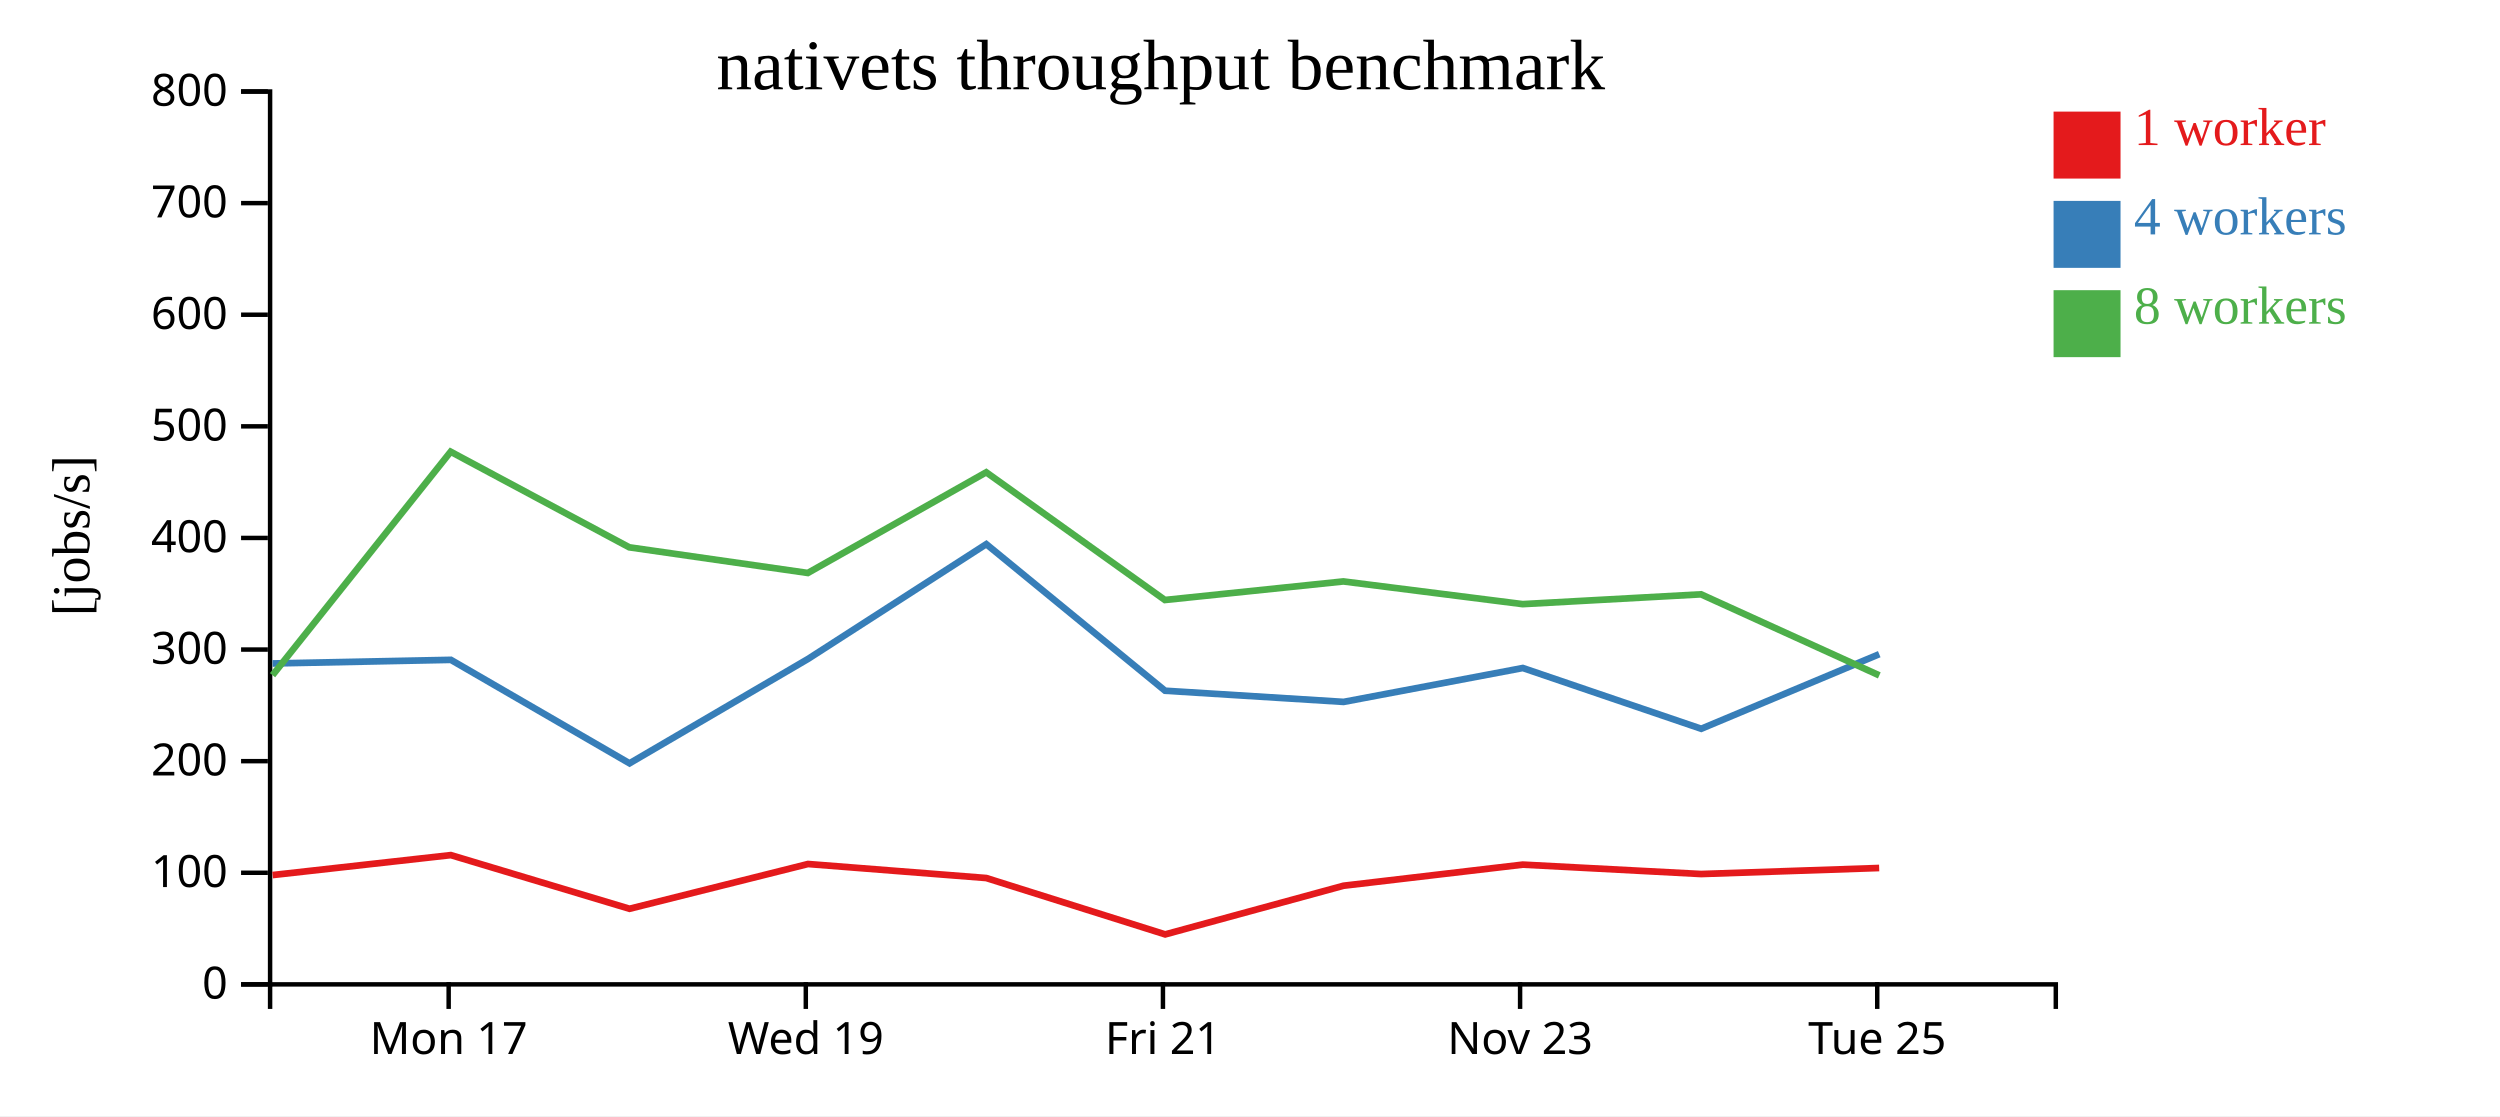
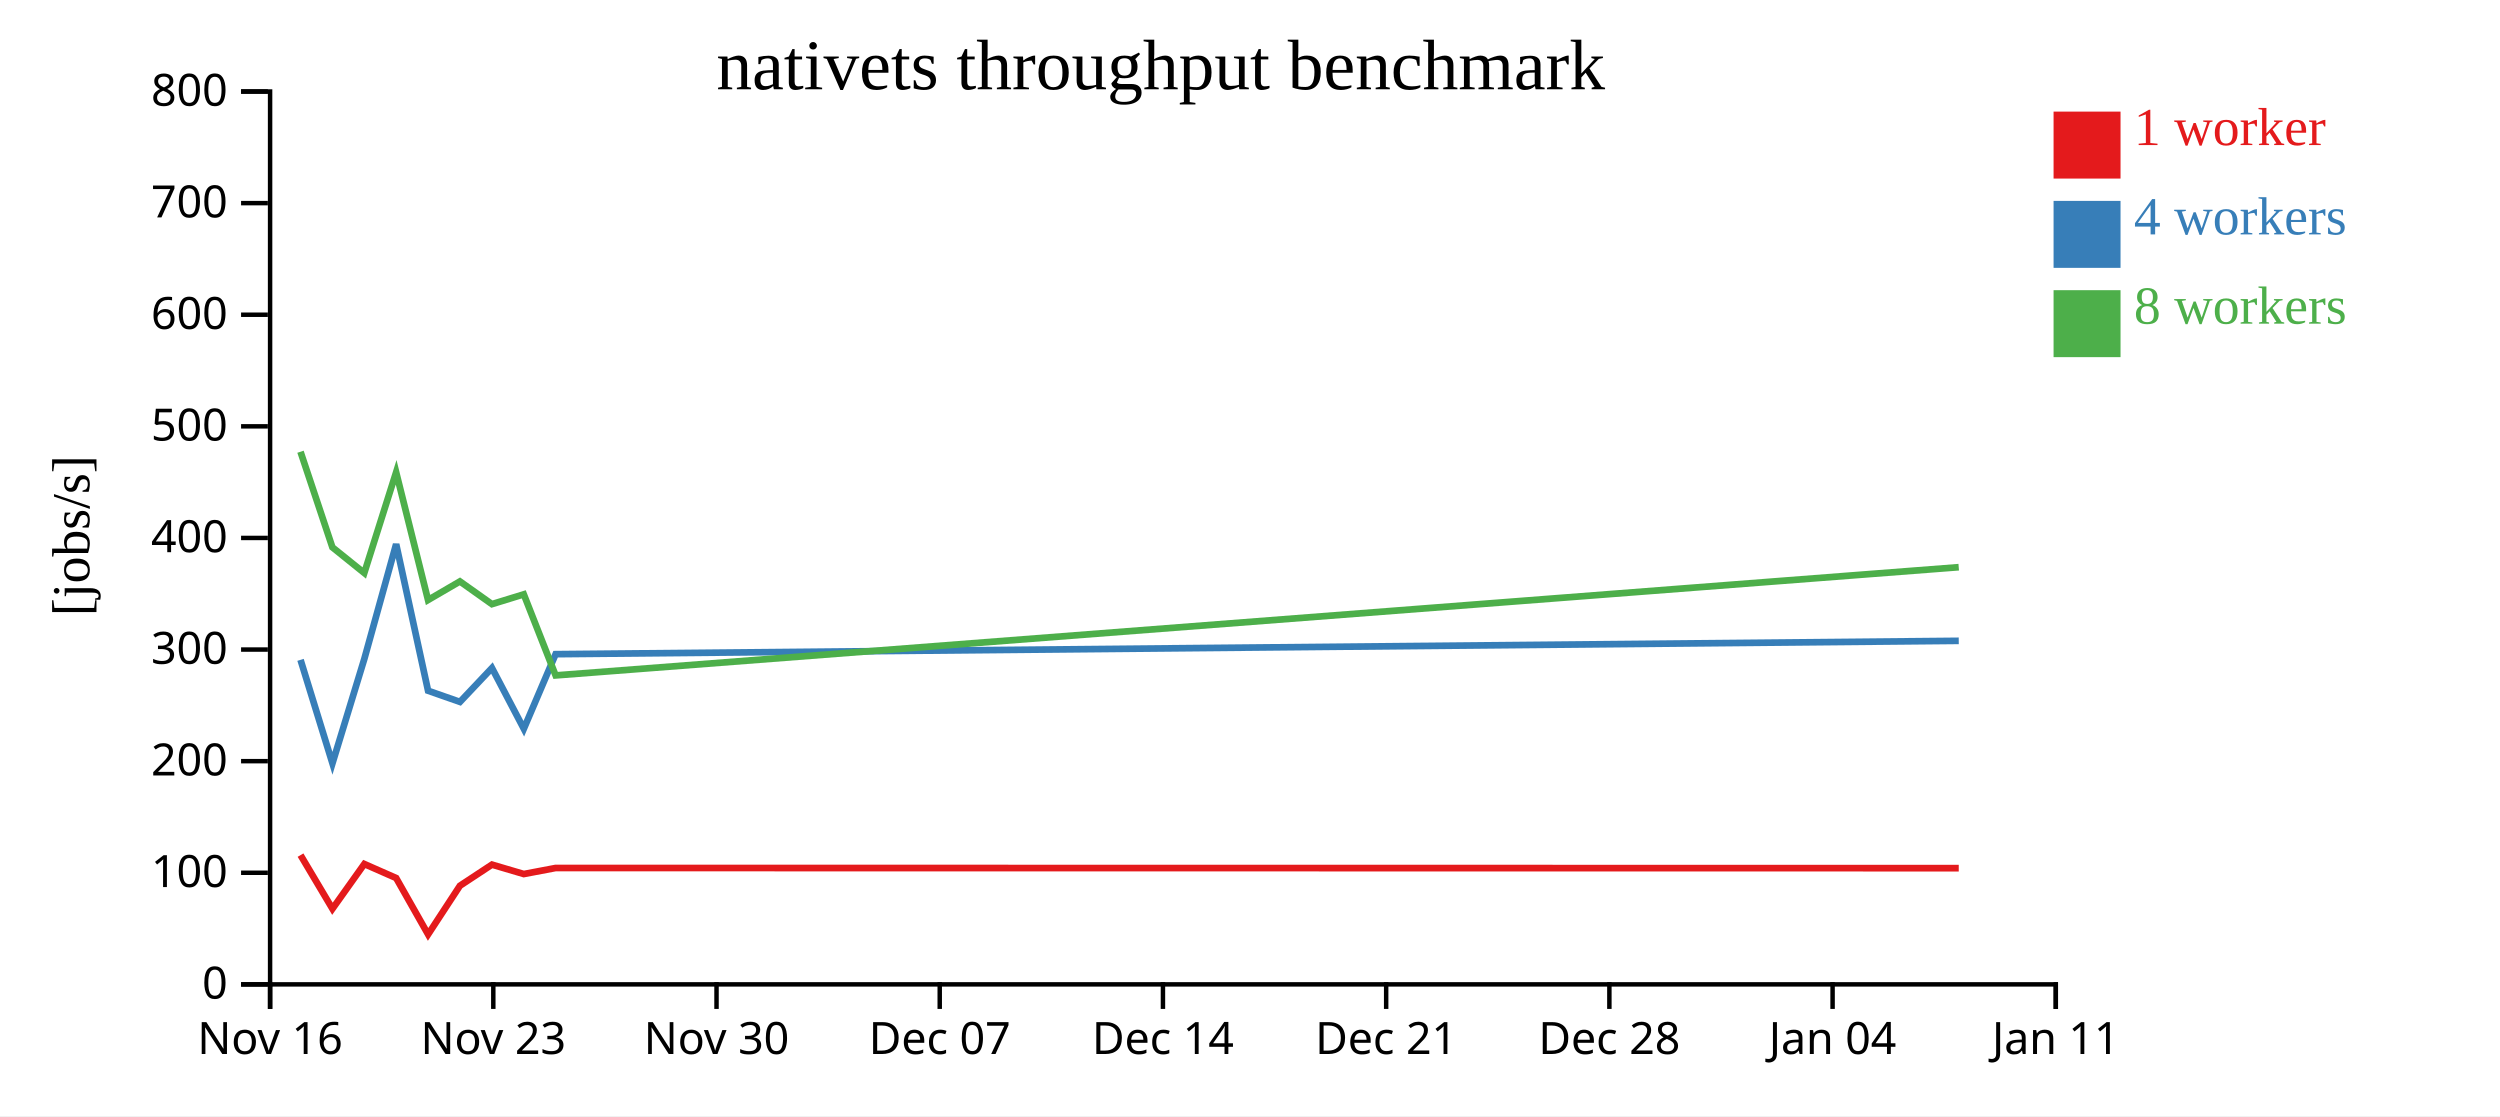
<svg xmlns="http://www.w3.org/2000/svg" width="560" height="250">
  <rect width="100%" height="100%" fill="white" />
  <g transform="translate(60,20)">
    <g transform="translate(0,200)" fill="none" font-size="10" font-family="sans-serif" text-anchor="middle">
      <path class="domain" stroke="currentColor" d="M0.5,6V0.5H400.5V6" />
-       <g class="tick" opacity="1" transform="translate(40.5,0)">
+       <g class="tick" opacity="1" transform="translate(0.5,0)">
        <line stroke="currentColor" y2="6" />
-         <text fill="currentColor" y="9" dy="0.71em">Mon 17</text>
+         <text fill="currentColor" y="9" dy="0.71em">Nov 16</text>
      </g>
-       <g class="tick" opacity="1" transform="translate(120.5,0)">
+       <g class="tick" opacity="1" transform="translate(50.5,0)">
        <line stroke="currentColor" y2="6" />
-         <text fill="currentColor" y="9" dy="0.71em">Wed 19</text>
+         <text fill="currentColor" y="9" dy="0.71em">Nov 23</text>
+       </g>
+       <g class="tick" opacity="1" transform="translate(100.5,0)">
+         <line stroke="currentColor" y2="6" />
+         <text fill="currentColor" y="9" dy="0.71em">Nov 30</text>
+       </g>
+       <g class="tick" opacity="1" transform="translate(150.5,0)">
+         <line stroke="currentColor" y2="6" />
+         <text fill="currentColor" y="9" dy="0.71em">Dec 07</text>
      </g>
      <g class="tick" opacity="1" transform="translate(200.5,0)">
        <line stroke="currentColor" y2="6" />
-         <text fill="currentColor" y="9" dy="0.71em">Fri 21</text>
+         <text fill="currentColor" y="9" dy="0.71em">Dec 14</text>
      </g>
-       <g class="tick" opacity="1" transform="translate(280.5,0)">
+       <g class="tick" opacity="1" transform="translate(250.5,0)">
        <line stroke="currentColor" y2="6" />
-         <text fill="currentColor" y="9" dy="0.71em">Nov 23</text>
+         <text fill="currentColor" y="9" dy="0.71em">Dec 21</text>
      </g>
-       <g class="tick" opacity="1" transform="translate(360.5,0)">
+       <g class="tick" opacity="1" transform="translate(300.5,0)">
        <line stroke="currentColor" y2="6" />
-         <text fill="currentColor" y="9" dy="0.71em">Tue 25</text>
+         <text fill="currentColor" y="9" dy="0.71em">Dec 28</text>
+       </g>
+       <g class="tick" opacity="1" transform="translate(350.5,0)">
+         <line stroke="currentColor" y2="6" />
+         <text fill="currentColor" y="9" dy="0.71em">Jan 04</text>
+       </g>
+       <g class="tick" opacity="1" transform="translate(400.5,0)">
+         <line stroke="currentColor" y2="6" />
+         <text fill="currentColor" y="9" dy="0.71em">Jan 11</text>
      </g>
    </g>
    <g fill="none" font-size="10" font-family="sans-serif" text-anchor="end">
      <path class="domain" stroke="currentColor" d="M-6,200.5H0.5V0.5H-6" />
      <g class="tick" opacity="1" transform="translate(0,200.5)">
        <line stroke="currentColor" x2="-6" />
        <text fill="currentColor" x="-9" dy="0.32em">0</text>
      </g>
      <g class="tick" opacity="1" transform="translate(0,175.5)">
        <line stroke="currentColor" x2="-6" />
        <text fill="currentColor" x="-9" dy="0.32em">100</text>
      </g>
      <g class="tick" opacity="1" transform="translate(0,150.5)">
        <line stroke="currentColor" x2="-6" />
        <text fill="currentColor" x="-9" dy="0.32em">200</text>
      </g>
      <g class="tick" opacity="1" transform="translate(0,125.5)">
        <line stroke="currentColor" x2="-6" />
        <text fill="currentColor" x="-9" dy="0.32em">300</text>
      </g>
      <g class="tick" opacity="1" transform="translate(0,100.5)">
        <line stroke="currentColor" x2="-6" />
        <text fill="currentColor" x="-9" dy="0.32em">400</text>
      </g>
      <g class="tick" opacity="1" transform="translate(0,75.5)">
        <line stroke="currentColor" x2="-6" />
        <text fill="currentColor" x="-9" dy="0.32em">500</text>
      </g>
      <g class="tick" opacity="1" transform="translate(0,50.5)">
        <line stroke="currentColor" x2="-6" />
        <text fill="currentColor" x="-9" dy="0.32em">600</text>
      </g>
      <g class="tick" opacity="1" transform="translate(0,25.5)">
        <line stroke="currentColor" x2="-6" />
        <text fill="currentColor" x="-9" dy="0.32em">700</text>
      </g>
      <g class="tick" opacity="1" transform="translate(0,0.5)">
        <line stroke="currentColor" x2="-6" />
        <text fill="currentColor" x="-9" dy="0.32em">800</text>
      </g>
    </g>
    <text text-anchor="middle" style="font-size: 12px" transform="rotate(-90)" y="-40" x="-100">[jobs/s]</text>
    <text text-anchor="middle" style="font-size: 16px" y="0" x="200">nativets throughput benchmark</text>
-     <path class="line" fill="none" stroke="#e41a1c" stroke-width="1.5" d="M1.064,176.013L40.981,171.544L81.011,183.565L120.988,173.538L160.928,176.679L201.001,189.304L240.948,178.404L281.092,173.677L321.047,175.782L360.935,174.43" />
-     <path class="line" fill="none" stroke="#377eb8" stroke-width="1.5" d="M1.053,128.616L40.997,127.808L81.013,150.984L120.996,127.603L160.925,101.89L200.972,134.723L240.963,137.225L281.108,129.634L321.072,143.244L360.95,126.535" />
-     <path class="line" fill="none" stroke="#4daf4a" stroke-width="1.5" d="M1.047,131.249L40.946,81.188L80.946,102.597L120.948,108.347L160.914,85.793L200.939,114.398L240.912,110.239L281.081,115.326L321.03,113.129L360.963,131.29" />
+     <path class="line" fill="none" stroke="#e41a1c" stroke-width="1.5" d="M7.318,171.544L14.466,183.565L21.605,173.538L28.737,176.679L35.893,189.304L43.026,178.404L50.195,173.677L57.33,175.782L64.453,174.43L378.759,174.469" />
+     <path class="line" fill="none" stroke="#377eb8" stroke-width="1.5" d="M7.321,127.808L14.467,150.984L21.606,127.603L28.737,101.89L35.888,134.723L43.029,137.225L50.198,129.634L57.334,143.244L64.455,126.535L378.76,123.547" />
+     <path class="line" fill="none" stroke="#4daf4a" stroke-width="1.5" d="M7.312,81.188L14.455,102.597L21.598,108.347L28.735,85.793L35.882,114.398L43.02,110.239L50.193,115.326L57.327,113.129L64.458,131.29L378.754,107.052" />
    <rect class="dot" x="400" y="5" width="15" height="15" style="fill: #e41a1c;" />
    <rect class="dot" x="400" y="25" width="15" height="15" style="fill: #377eb8;" />
    <rect class="dot" x="400" y="45" width="15" height="15" style="fill: #4daf4a;" />
    <text class="label" x="418" y="12.5" style="fill: #e41a1c; alignment-baseline: middle;" text-anchor="left">1 worker</text>
    <text class="label" x="418" y="32.5" style="fill: #377eb8; alignment-baseline: middle;" text-anchor="left">4 workers</text>
    <text class="label" x="418" y="52.5" style="fill: #4daf4a; alignment-baseline: middle;" text-anchor="left">8 workers</text>
  </g>
</svg>
